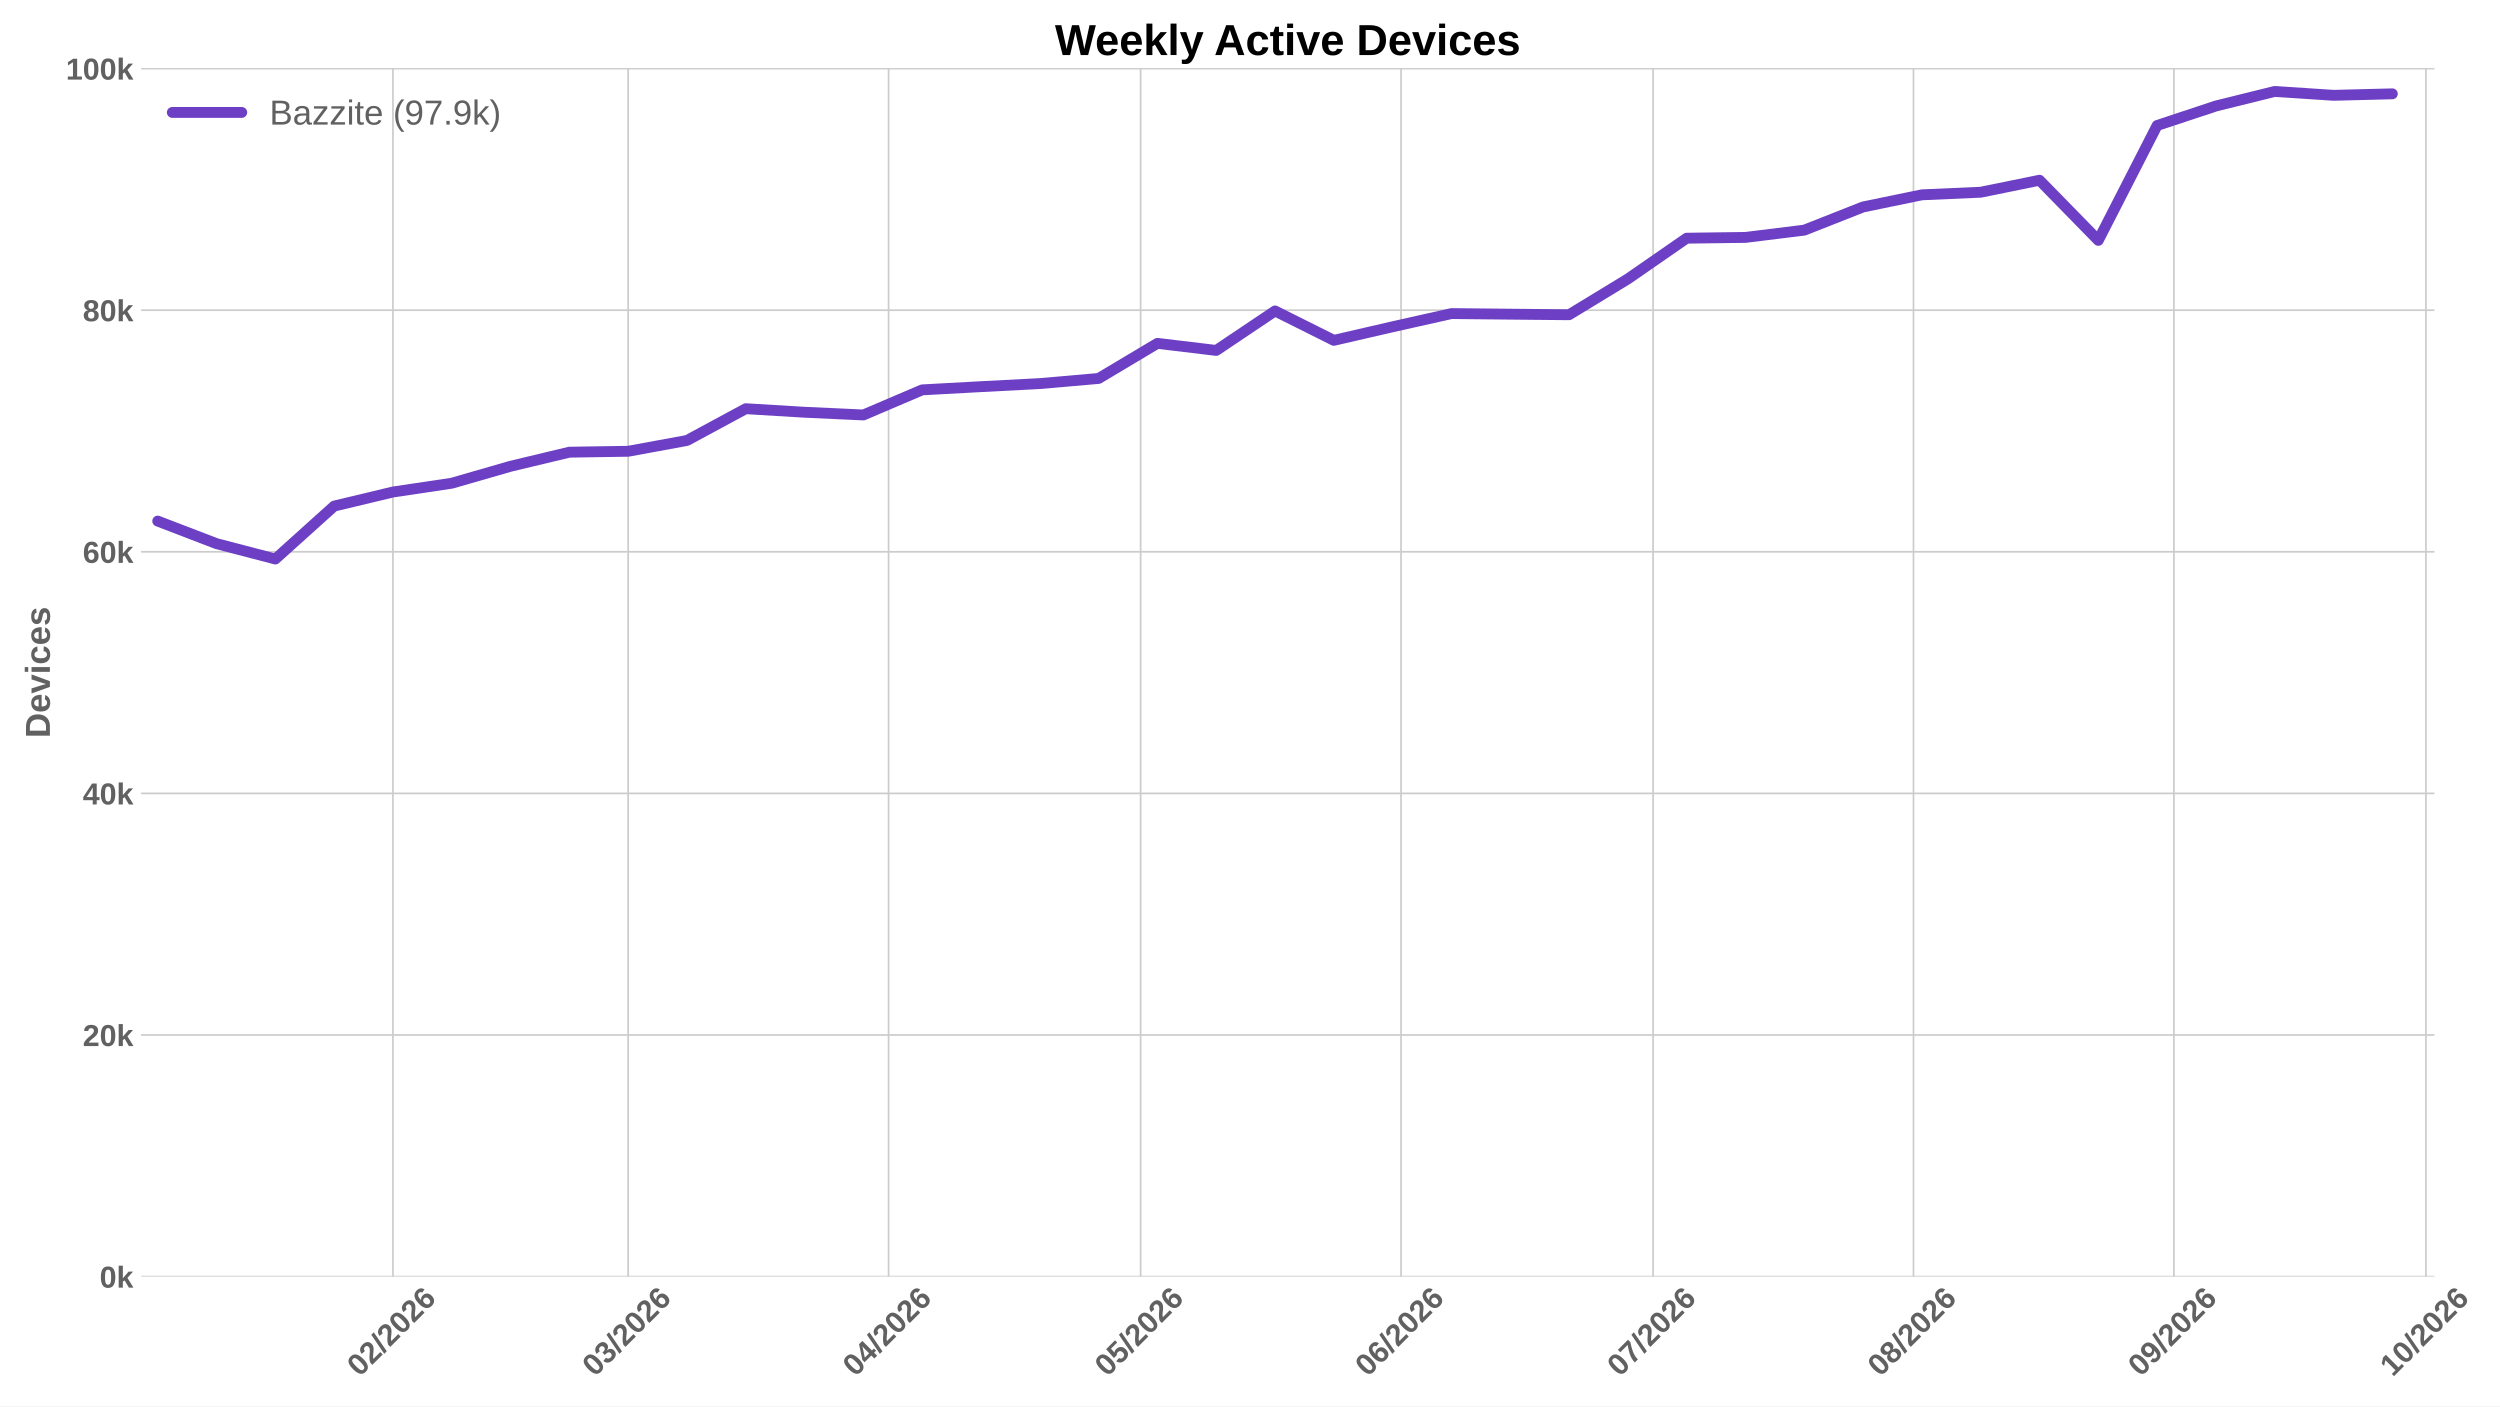
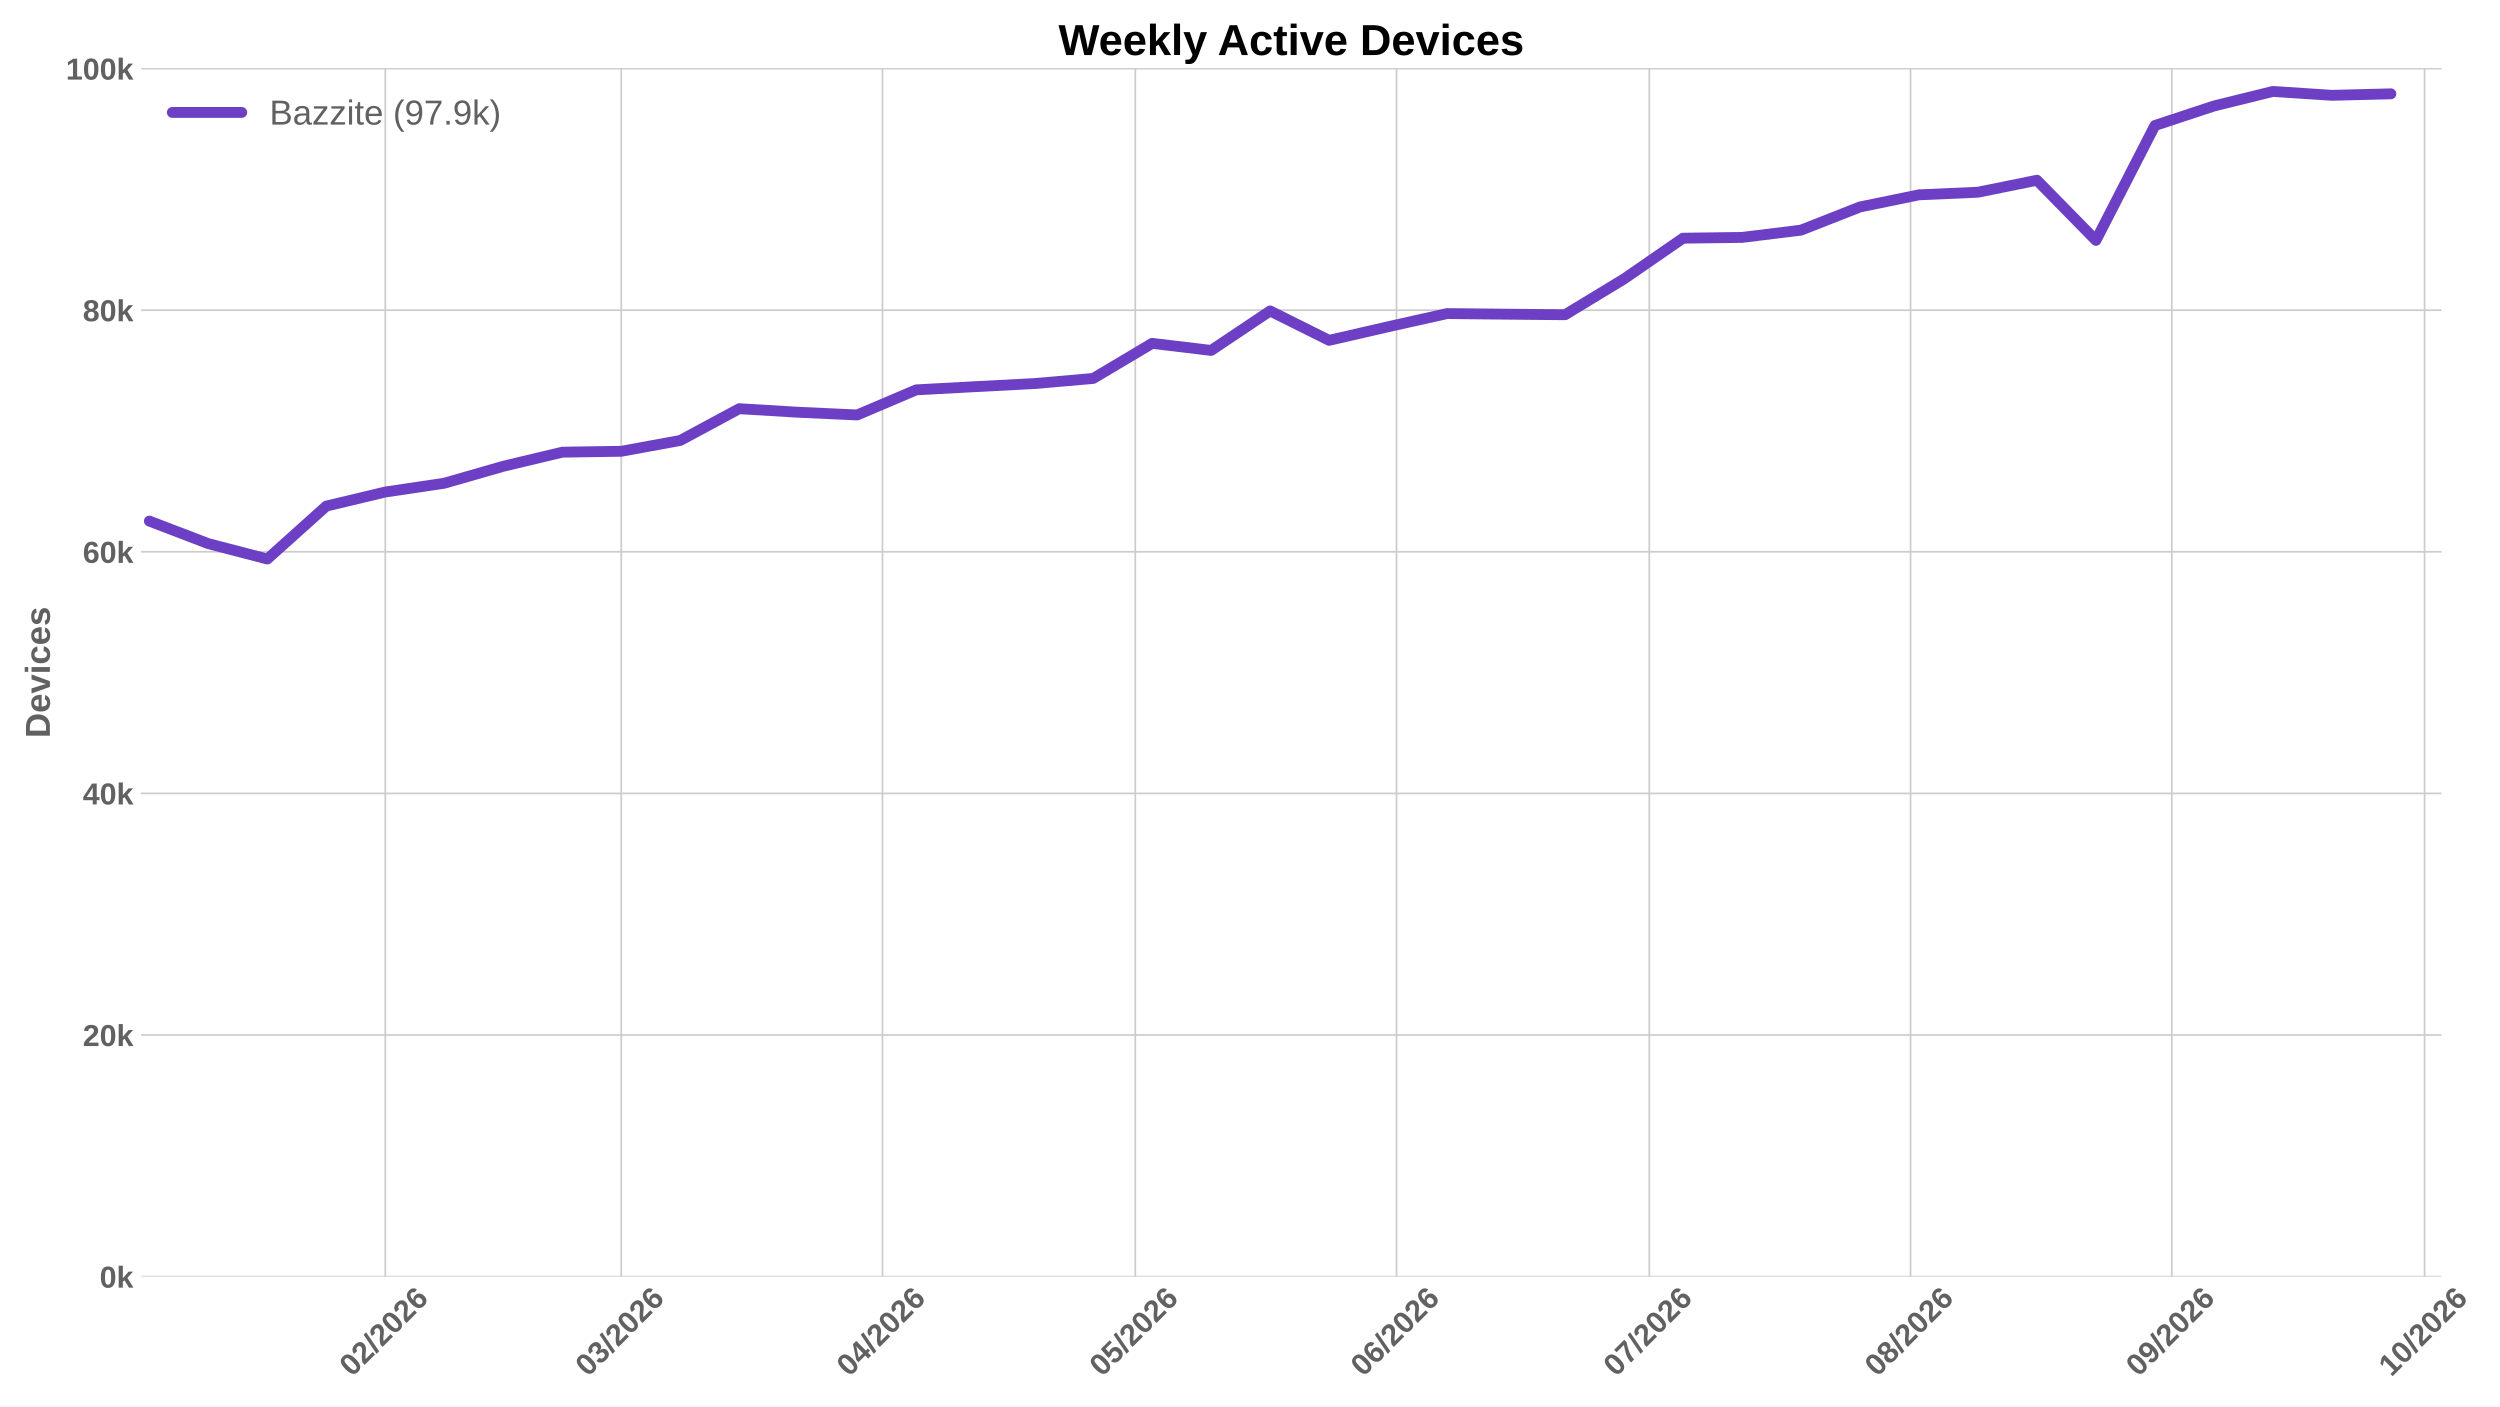
<svg xmlns="http://www.w3.org/2000/svg" xmlns:xlink="http://www.w3.org/1999/xlink" width="1152pt" height="648pt" viewBox="0 0 1152 648" version="1.1">
  <defs>
    <style type="text/css">*{stroke-linejoin: round; stroke-linecap: butt}</style>
  </defs>
  <g id="figure_1">
    <g id="patch_1">
      <path d="M 0 648  L 1152 648  L 1152 0  L 0 0  z " style="fill: #ffffff" />
    </g>
    <g id="axes_1">
      <g id="patch_2">
-         <path d="M 64.996 588.262  L 1121.801 588.262  L 1121.801 31.361  L 64.996 31.361  z " style="fill: #ffffff" />
+         <path d="M 64.996 588.262  L 1125.068 588.262  L 1125.068 31.361  L 64.996 31.361  z " style="fill: #ffffff" />
      </g>
      <g id="matplotlib.axis_1">
        <g id="xtick_1">
          <g id="line2d_1">
-             <path d="M 181.069 588.262  L 181.069 31.361  " clip-path="url(#pc5d92405ab)" style="fill: none; stroke: #cccccc; stroke-width: 0.8; stroke-linecap: round" />
+             <path d="M 177.549 588.262  L 177.549 31.361  " clip-path="url(#p01c749c6a6)" style="fill: none; stroke: #cccccc; stroke-width: 0.8; stroke-linecap: round" />
          </g>
          <g id="line2d_2" />
          <g id="text_1">
-             <g style="fill: #616161" transform="translate(165.7406 634.7498) rotate(-45) scale(0.14 -0.14)">
+             <g style="fill: #616161" transform="translate(162.2209 634.7498) rotate(-45) scale(0.14 -0.14)">
              <defs>
                <path id="LiberationSans-Bold-13" d="M 3297 2203  Q 3297 1088 2914 512  Q 2531 -63 1766 -63  Q 253 -63 253 2203  Q 253 2994 418 3494  Q 584 3994 915 4231  Q 1247 4469 1791 4469  Q 2572 4469 2934 3903  Q 3297 3338 3297 2203  z M 2416 2203  Q 2416 2813 2356 3150  Q 2297 3488 2165 3634  Q 2034 3781 1784 3781  Q 1519 3781 1383 3632  Q 1247 3484 1189 3148  Q 1131 2813 1131 2203  Q 1131 1600 1192 1261  Q 1253 922 1386 775  Q 1519 628 1772 628  Q 2022 628 2158 783  Q 2294 938 2355 1278  Q 2416 1619 2416 2203  z " transform="scale(0.015625)" />
                <path id="LiberationSans-Bold-15" d="M 222 0  L 222 609  Q 394 988 711 1347  Q 1028 1706 1509 2097  Q 1972 2472 2158 2715  Q 2344 2959 2344 3194  Q 2344 3769 1766 3769  Q 1484 3769 1336 3617  Q 1188 3466 1144 3163  L 259 3213  Q 334 3825 717 4147  Q 1100 4469 1759 4469  Q 2472 4469 2853 4144  Q 3234 3819 3234 3231  Q 3234 2922 3112 2672  Q 2991 2422 2800 2211  Q 2609 2000 2376 1815  Q 2144 1631 1925 1456  Q 1706 1281 1526 1103  Q 1347 925 1259 722  L 3303 722  L 3303 0  L 222 0  z " transform="scale(0.015625)" />
                <path id="LiberationSans-Bold-12" d="M 63 -128  L 972 4638  L 1716 4638  L 822 -128  L 63 -128  z " transform="scale(0.015625)" />
                <path id="LiberationSans-Bold-19" d="M 3328 1441  Q 3328 738 2934 337  Q 2541 -63 1847 -63  Q 1069 -63 651 482  Q 234 1028 234 2100  Q 234 3278 657 3873  Q 1081 4469 1869 4469  Q 2428 4469 2751 4222  Q 3075 3975 3209 3456  L 2381 3341  Q 2263 3775 1850 3775  Q 1497 3775 1295 3422  Q 1094 3069 1094 2350  Q 1234 2584 1484 2709  Q 1734 2834 2050 2834  Q 2641 2834 2984 2459  Q 3328 2084 3328 1441  z M 2447 1416  Q 2447 1791 2273 1989  Q 2100 2188 1797 2188  Q 1506 2188 1331 2002  Q 1156 1816 1156 1509  Q 1156 1125 1339 873  Q 1522 622 1819 622  Q 2116 622 2281 833  Q 2447 1044 2447 1416  z " transform="scale(0.015625)" />
              </defs>
              <use xlink:href="#LiberationSans-Bold-13" />
              <use xlink:href="#LiberationSans-Bold-15" transform="translate(55.60938 0)" />
              <use xlink:href="#LiberationSans-Bold-12" transform="translate(111.2188 0)" />
              <use xlink:href="#LiberationSans-Bold-15" transform="translate(139 0)" />
              <use xlink:href="#LiberationSans-Bold-13" transform="translate(194.6094 0)" />
              <use xlink:href="#LiberationSans-Bold-15" transform="translate(250.2188 0)" />
              <use xlink:href="#LiberationSans-Bold-19" transform="translate(305.8281 0)" />
            </g>
          </g>
        </g>
        <g id="xtick_2">
          <g id="line2d_3">
-             <path d="M 289.459 588.262  L 289.459 31.361  " clip-path="url(#pc5d92405ab)" style="fill: none; stroke: #cccccc; stroke-width: 0.8; stroke-linecap: round" />
+             <path d="M 286.275 588.262  L 286.275 31.361  " clip-path="url(#p01c749c6a6)" style="fill: none; stroke: #cccccc; stroke-width: 0.8; stroke-linecap: round" />
          </g>
          <g id="line2d_4" />
          <g id="text_2">
-             <g style="fill: #616161" transform="translate(274.131 634.7498) rotate(-45) scale(0.14 -0.14)">
+             <g style="fill: #616161" transform="translate(270.9463 634.7498) rotate(-45) scale(0.14 -0.14)">
              <defs>
                <path id="LiberationSans-Bold-16" d="M 3328 1222  Q 3328 603 2922 265  Q 2516 -72 1766 -72  Q 1056 -72 637 254  Q 219 581 147 1197  L 1041 1275  Q 1125 641 1763 641  Q 2078 641 2253 797  Q 2428 953 2428 1275  Q 2428 1569 2215 1725  Q 2003 1881 1584 1881  L 1278 1881  L 1278 2591  L 1566 2591  Q 1944 2591 2134 2745  Q 2325 2900 2325 3188  Q 2325 3459 2173 3614  Q 2022 3769 1731 3769  Q 1459 3769 1292 3619  Q 1125 3469 1100 3194  L 222 3256  Q 291 3825 694 4147  Q 1097 4469 1747 4469  Q 2438 4469 2827 4158  Q 3216 3847 3216 3297  Q 3216 2884 2973 2618  Q 2731 2353 2275 2266  L 2275 2253  Q 2781 2194 3054 1920  Q 3328 1647 3328 1222  z " transform="scale(0.015625)" />
              </defs>
              <use xlink:href="#LiberationSans-Bold-13" />
              <use xlink:href="#LiberationSans-Bold-16" transform="translate(55.60938 0)" />
              <use xlink:href="#LiberationSans-Bold-12" transform="translate(111.2188 0)" />
              <use xlink:href="#LiberationSans-Bold-15" transform="translate(139 0)" />
              <use xlink:href="#LiberationSans-Bold-13" transform="translate(194.6094 0)" />
              <use xlink:href="#LiberationSans-Bold-15" transform="translate(250.2188 0)" />
              <use xlink:href="#LiberationSans-Bold-19" transform="translate(305.8281 0)" />
            </g>
          </g>
        </g>
        <g id="xtick_3">
          <g id="line2d_5">
-             <path d="M 409.463 588.262  L 409.463 31.361  " clip-path="url(#pc5d92405ab)" style="fill: none; stroke: #cccccc; stroke-width: 0.8; stroke-linecap: round" />
+             <path d="M 406.649 588.262  L 406.649 31.361  " clip-path="url(#p01c749c6a6)" style="fill: none; stroke: #cccccc; stroke-width: 0.8; stroke-linecap: round" />
          </g>
          <g id="line2d_6" />
          <g id="text_3">
-             <g style="fill: #616161" transform="translate(394.1345 634.7498) rotate(-45) scale(0.14 -0.14)">
+             <g style="fill: #616161" transform="translate(391.3208 634.7498) rotate(-45) scale(0.14 -0.14)">
              <defs>
                <path id="LiberationSans-Bold-17" d="M 2938 897  L 2938 0  L 2100 0  L 2100 897  L 97 897  L 97 1556  L 1956 4403  L 2938 4403  L 2938 1550  L 3525 1550  L 3525 897  L 2938 897  z M 2100 2991  Q 2100 3159 2111 3356  Q 2122 3553 2128 3609  Q 2047 3434 1834 3103  L 813 1550  L 2100 1550  L 2100 2991  z " transform="scale(0.015625)" />
              </defs>
              <use xlink:href="#LiberationSans-Bold-13" />
              <use xlink:href="#LiberationSans-Bold-17" transform="translate(55.60938 0)" />
              <use xlink:href="#LiberationSans-Bold-12" transform="translate(111.2188 0)" />
              <use xlink:href="#LiberationSans-Bold-15" transform="translate(139 0)" />
              <use xlink:href="#LiberationSans-Bold-13" transform="translate(194.6094 0)" />
              <use xlink:href="#LiberationSans-Bold-15" transform="translate(250.2188 0)" />
              <use xlink:href="#LiberationSans-Bold-19" transform="translate(305.8281 0)" />
            </g>
          </g>
        </g>
        <g id="xtick_4">
          <g id="line2d_7">
-             <path d="M 525.595 588.262  L 525.595 31.361  " clip-path="url(#pc5d92405ab)" style="fill: none; stroke: #cccccc; stroke-width: 0.8; stroke-linecap: round" />
+             <path d="M 523.141 588.262  L 523.141 31.361  " clip-path="url(#p01c749c6a6)" style="fill: none; stroke: #cccccc; stroke-width: 0.8; stroke-linecap: round" />
          </g>
          <g id="line2d_8" />
          <g id="text_4">
-             <g style="fill: #616161" transform="translate(510.267 634.7498) rotate(-45) scale(0.14 -0.14)">
+             <g style="fill: #616161" transform="translate(507.8122 634.7498) rotate(-45) scale(0.14 -0.14)">
              <defs>
                <path id="LiberationSans-Bold-18" d="M 3381 1466  Q 3381 766 2945 351  Q 2509 -63 1750 -63  Q 1088 -63 689 235  Q 291 534 197 1100  L 1075 1172  Q 1144 891 1319 762  Q 1494 634 1759 634  Q 2088 634 2283 843  Q 2478 1053 2478 1447  Q 2478 1794 2293 2001  Q 2109 2209 1778 2209  Q 1413 2209 1181 1925  L 325 1925  L 478 4403  L 3125 4403  L 3125 3750  L 1275 3750  L 1203 2638  Q 1522 2919 2000 2919  Q 2628 2919 3004 2528  Q 3381 2138 3381 1466  z " transform="scale(0.015625)" />
              </defs>
              <use xlink:href="#LiberationSans-Bold-13" />
              <use xlink:href="#LiberationSans-Bold-18" transform="translate(55.60938 0)" />
              <use xlink:href="#LiberationSans-Bold-12" transform="translate(111.2188 0)" />
              <use xlink:href="#LiberationSans-Bold-15" transform="translate(139 0)" />
              <use xlink:href="#LiberationSans-Bold-13" transform="translate(194.6094 0)" />
              <use xlink:href="#LiberationSans-Bold-15" transform="translate(250.2188 0)" />
              <use xlink:href="#LiberationSans-Bold-19" transform="translate(305.8281 0)" />
            </g>
          </g>
        </g>
        <g id="xtick_5">
          <g id="line2d_9">
-             <path d="M 645.599 588.262  L 645.599 31.361  " clip-path="url(#pc5d92405ab)" style="fill: none; stroke: #cccccc; stroke-width: 0.8; stroke-linecap: round" />
+             <path d="M 643.515 588.262  L 643.515 31.361  " clip-path="url(#p01c749c6a6)" style="fill: none; stroke: #cccccc; stroke-width: 0.8; stroke-linecap: round" />
          </g>
          <g id="line2d_10" />
          <g id="text_5">
-             <g style="fill: #616161" transform="translate(630.2706 634.7498) rotate(-45) scale(0.14 -0.14)">
+             <g style="fill: #616161" transform="translate(628.1867 634.7498) rotate(-45) scale(0.14 -0.14)">
              <use xlink:href="#LiberationSans-Bold-13" />
              <use xlink:href="#LiberationSans-Bold-19" transform="translate(55.60938 0)" />
              <use xlink:href="#LiberationSans-Bold-12" transform="translate(111.2188 0)" />
              <use xlink:href="#LiberationSans-Bold-15" transform="translate(139 0)" />
              <use xlink:href="#LiberationSans-Bold-13" transform="translate(194.6094 0)" />
              <use xlink:href="#LiberationSans-Bold-15" transform="translate(250.2188 0)" />
              <use xlink:href="#LiberationSans-Bold-19" transform="translate(305.8281 0)" />
            </g>
          </g>
        </g>
        <g id="xtick_6">
          <g id="line2d_11">
-             <path d="M 761.732 588.262  L 761.732 31.361  " clip-path="url(#pc5d92405ab)" style="fill: none; stroke: #cccccc; stroke-width: 0.8; stroke-linecap: round" />
+             <path d="M 760.007 588.262  L 760.007 31.361  " clip-path="url(#p01c749c6a6)" style="fill: none; stroke: #cccccc; stroke-width: 0.8; stroke-linecap: round" />
          </g>
          <g id="line2d_12" />
          <g id="text_6">
-             <g style="fill: #616161" transform="translate(746.4031 634.7498) rotate(-45) scale(0.14 -0.14)">
+             <g style="fill: #616161" transform="translate(744.6782 634.7498) rotate(-45) scale(0.14 -0.14)">
              <defs>
                <path id="LiberationSans-Bold-1a" d="M 3278 3706  Q 2981 3238 2717 2797  Q 2453 2356 2256 1911  Q 2059 1466 1945 995  Q 1831 525 1831 0  L 916 0  Q 916 550 1059 1064  Q 1203 1578 1475 2111  Q 1747 2644 2463 3681  L 275 3681  L 275 4403  L 3278 4403  L 3278 3706  z " transform="scale(0.015625)" />
              </defs>
              <use xlink:href="#LiberationSans-Bold-13" />
              <use xlink:href="#LiberationSans-Bold-1a" transform="translate(55.60938 0)" />
              <use xlink:href="#LiberationSans-Bold-12" transform="translate(111.2188 0)" />
              <use xlink:href="#LiberationSans-Bold-15" transform="translate(139 0)" />
              <use xlink:href="#LiberationSans-Bold-13" transform="translate(194.6094 0)" />
              <use xlink:href="#LiberationSans-Bold-15" transform="translate(250.2188 0)" />
              <use xlink:href="#LiberationSans-Bold-19" transform="translate(305.8281 0)" />
            </g>
          </g>
        </g>
        <g id="xtick_7">
          <g id="line2d_13">
-             <path d="M 881.735 588.262  L 881.735 31.361  " clip-path="url(#pc5d92405ab)" style="fill: none; stroke: #cccccc; stroke-width: 0.8; stroke-linecap: round" />
+             <path d="M 880.381 588.262  L 880.381 31.361  " clip-path="url(#p01c749c6a6)" style="fill: none; stroke: #cccccc; stroke-width: 0.8; stroke-linecap: round" />
          </g>
          <g id="line2d_14" />
          <g id="text_7">
-             <g style="fill: #616161" transform="translate(866.4067 634.7498) rotate(-45) scale(0.14 -0.14)">
+             <g style="fill: #616161" transform="translate(865.0527 634.7498) rotate(-45) scale(0.14 -0.14)">
              <defs>
                <path id="LiberationSans-Bold-1b" d="M 3363 1241  Q 3363 622 2953 279  Q 2544 -63 1784 -63  Q 1031 -63 617 278  Q 203 619 203 1234  Q 203 1656 447 1945  Q 691 2234 1100 2303  L 1100 2316  Q 744 2394 525 2669  Q 306 2944 306 3303  Q 306 3844 689 4156  Q 1072 4469 1772 4469  Q 2488 4469 2870 4164  Q 3253 3859 3253 3297  Q 3253 2938 3036 2666  Q 2819 2394 2453 2322  L 2453 2309  Q 2878 2241 3120 1961  Q 3363 1681 3363 1241  z M 2350 3250  Q 2350 3563 2206 3708  Q 2063 3853 1772 3853  Q 1203 3853 1203 3250  Q 1203 2619 1778 2619  Q 2066 2619 2208 2766  Q 2350 2913 2350 3250  z M 2453 1313  Q 2453 2003 1766 2003  Q 1447 2003 1276 1822  Q 1106 1641 1106 1300  Q 1106 913 1275 734  Q 1444 556 1791 556  Q 2131 556 2292 734  Q 2453 913 2453 1313  z " transform="scale(0.015625)" />
              </defs>
              <use xlink:href="#LiberationSans-Bold-13" />
              <use xlink:href="#LiberationSans-Bold-1b" transform="translate(55.60938 0)" />
              <use xlink:href="#LiberationSans-Bold-12" transform="translate(111.2188 0)" />
              <use xlink:href="#LiberationSans-Bold-15" transform="translate(139 0)" />
              <use xlink:href="#LiberationSans-Bold-13" transform="translate(194.6094 0)" />
              <use xlink:href="#LiberationSans-Bold-15" transform="translate(250.2188 0)" />
              <use xlink:href="#LiberationSans-Bold-19" transform="translate(305.8281 0)" />
            </g>
          </g>
        </g>
        <g id="xtick_8">
          <g id="line2d_15">
-             <path d="M 1001.739 588.262  L 1001.739 31.361  " clip-path="url(#pc5d92405ab)" style="fill: none; stroke: #cccccc; stroke-width: 0.8; stroke-linecap: round" />
+             <path d="M 1000.756 588.262  L 1000.756 31.361  " clip-path="url(#p01c749c6a6)" style="fill: none; stroke: #cccccc; stroke-width: 0.8; stroke-linecap: round" />
          </g>
          <g id="line2d_16" />
          <g id="text_8">
-             <g style="fill: #616161" transform="translate(986.4103 634.7498) rotate(-45) scale(0.14 -0.14)">
+             <g style="fill: #616161" transform="translate(985.4272 634.7498) rotate(-45) scale(0.14 -0.14)">
              <defs>
                <path id="LiberationSans-Bold-1c" d="M 3322 2272  Q 3322 1100 2894 518  Q 2466 -63 1678 -63  Q 1097 -63 767 185  Q 438 434 300 972  L 1125 1088  Q 1247 628 1688 628  Q 2056 628 2254 981  Q 2453 1334 2459 2028  Q 2341 1794 2070 1661  Q 1800 1528 1488 1528  Q 906 1528 564 1923  Q 222 2319 222 2994  Q 222 3688 623 4078  Q 1025 4469 1759 4469  Q 2550 4469 2936 3920  Q 3322 3372 3322 2272  z M 2394 2888  Q 2394 3297 2214 3539  Q 2034 3781 1738 3781  Q 1447 3781 1280 3570  Q 1113 3359 1113 2988  Q 1113 2622 1278 2401  Q 1444 2181 1741 2181  Q 2022 2181 2208 2373  Q 2394 2566 2394 2888  z " transform="scale(0.015625)" />
              </defs>
              <use xlink:href="#LiberationSans-Bold-13" />
              <use xlink:href="#LiberationSans-Bold-1c" transform="translate(55.60938 0)" />
              <use xlink:href="#LiberationSans-Bold-12" transform="translate(111.2188 0)" />
              <use xlink:href="#LiberationSans-Bold-15" transform="translate(139 0)" />
              <use xlink:href="#LiberationSans-Bold-13" transform="translate(194.6094 0)" />
              <use xlink:href="#LiberationSans-Bold-15" transform="translate(250.2188 0)" />
              <use xlink:href="#LiberationSans-Bold-19" transform="translate(305.8281 0)" />
            </g>
          </g>
        </g>
        <g id="xtick_9">
          <g id="line2d_17">
-             <path d="M 1117.871 588.262  L 1117.871 31.361  " clip-path="url(#pc5d92405ab)" style="fill: none; stroke: #cccccc; stroke-width: 0.8; stroke-linecap: round" />
+             <path d="M 1117.247 588.262  L 1117.247 31.361  " clip-path="url(#p01c749c6a6)" style="fill: none; stroke: #cccccc; stroke-width: 0.8; stroke-linecap: round" />
          </g>
          <g id="line2d_18" />
          <g id="text_9">
-             <g style="fill: #616161" transform="translate(1102.543 634.7498) rotate(-45) scale(0.14 -0.14)">
+             <g style="fill: #616161" transform="translate(1101.919 634.7498) rotate(-45) scale(0.14 -0.14)">
              <defs>
                <path id="LiberationSans-Bold-14" d="M 403 0  L 403 653  L 1494 653  L 1494 3656  L 438 2997  L 438 3688  L 1541 4403  L 2372 4403  L 2372 653  L 3381 653  L 3381 0  L 403 0  z " transform="scale(0.015625)" />
              </defs>
              <use xlink:href="#LiberationSans-Bold-14" />
              <use xlink:href="#LiberationSans-Bold-13" transform="translate(55.60938 0)" />
              <use xlink:href="#LiberationSans-Bold-12" transform="translate(111.2188 0)" />
              <use xlink:href="#LiberationSans-Bold-15" transform="translate(139 0)" />
              <use xlink:href="#LiberationSans-Bold-13" transform="translate(194.6094 0)" />
              <use xlink:href="#LiberationSans-Bold-15" transform="translate(250.2188 0)" />
              <use xlink:href="#LiberationSans-Bold-19" transform="translate(305.8281 0)" />
            </g>
          </g>
        </g>
      </g>
      <g id="matplotlib.axis_2">
        <g id="ytick_1">
          <g id="line2d_19">
-             <path d="M 64.996 588.262  L 1121.801 588.262  " clip-path="url(#pc5d92405ab)" style="fill: none; stroke: #cccccc; stroke-width: 0.8; stroke-linecap: round" />
+             <path d="M 64.996 588.262  L 1125.068 588.262  " clip-path="url(#p01c749c6a6)" style="fill: none; stroke: #cccccc; stroke-width: 0.8; stroke-linecap: round" />
          </g>
          <g id="line2d_20" />
          <g id="text_10">
            <g style="fill: #616161" transform="translate(45.925 593.3584) scale(0.14 -0.14)">
              <defs>
                <path id="LiberationSans-Bold-4e" d="M 2606 0  L 1703 1531  L 1325 1269  L 1325 0  L 447 0  L 447 4638  L 1325 4638  L 1325 1981  L 2531 3381  L 3475 3381  L 2288 2063  L 3566 0  L 2606 0  z " transform="scale(0.015625)" />
              </defs>
              <use xlink:href="#LiberationSans-Bold-13" />
              <use xlink:href="#LiberationSans-Bold-4e" transform="translate(55.60938 0)" />
            </g>
          </g>
        </g>
        <g id="ytick_2">
          <g id="line2d_21">
-             <path d="M 64.996 476.929  L 1121.801 476.929  " clip-path="url(#pc5d92405ab)" style="fill: none; stroke: #cccccc; stroke-width: 0.8; stroke-linecap: round" />
+             <path d="M 64.996 476.929  L 1125.068 476.929  " clip-path="url(#p01c749c6a6)" style="fill: none; stroke: #cccccc; stroke-width: 0.8; stroke-linecap: round" />
          </g>
          <g id="line2d_22" />
          <g id="text_11">
            <g style="fill: #616161" transform="translate(38.13969 482.0252) scale(0.14 -0.14)">
              <use xlink:href="#LiberationSans-Bold-15" />
              <use xlink:href="#LiberationSans-Bold-13" transform="translate(55.60938 0)" />
              <use xlink:href="#LiberationSans-Bold-4e" transform="translate(111.2188 0)" />
            </g>
          </g>
        </g>
        <g id="ytick_3">
          <g id="line2d_23">
-             <path d="M 64.996 365.596  L 1121.801 365.596  " clip-path="url(#pc5d92405ab)" style="fill: none; stroke: #cccccc; stroke-width: 0.8; stroke-linecap: round" />
+             <path d="M 64.996 365.596  L 1125.068 365.596  " clip-path="url(#p01c749c6a6)" style="fill: none; stroke: #cccccc; stroke-width: 0.8; stroke-linecap: round" />
          </g>
          <g id="line2d_24" />
          <g id="text_12">
            <g style="fill: #616161" transform="translate(38.13969 370.692) scale(0.14 -0.14)">
              <use xlink:href="#LiberationSans-Bold-17" />
              <use xlink:href="#LiberationSans-Bold-13" transform="translate(55.60938 0)" />
              <use xlink:href="#LiberationSans-Bold-4e" transform="translate(111.2188 0)" />
            </g>
          </g>
        </g>
        <g id="ytick_4">
          <g id="line2d_25">
-             <path d="M 64.996 254.263  L 1121.801 254.263  " clip-path="url(#pc5d92405ab)" style="fill: none; stroke: #cccccc; stroke-width: 0.8; stroke-linecap: round" />
+             <path d="M 64.996 254.263  L 1125.068 254.263  " clip-path="url(#p01c749c6a6)" style="fill: none; stroke: #cccccc; stroke-width: 0.8; stroke-linecap: round" />
          </g>
          <g id="line2d_26" />
          <g id="text_13">
            <g style="fill: #616161" transform="translate(38.13969 259.3587) scale(0.14 -0.14)">
              <use xlink:href="#LiberationSans-Bold-19" />
              <use xlink:href="#LiberationSans-Bold-13" transform="translate(55.60938 0)" />
              <use xlink:href="#LiberationSans-Bold-4e" transform="translate(111.2188 0)" />
            </g>
          </g>
        </g>
        <g id="ytick_5">
          <g id="line2d_27">
-             <path d="M 64.996 142.929  L 1121.801 142.929  " clip-path="url(#pc5d92405ab)" style="fill: none; stroke: #cccccc; stroke-width: 0.8; stroke-linecap: round" />
+             <path d="M 64.996 142.929  L 1125.068 142.929  " clip-path="url(#p01c749c6a6)" style="fill: none; stroke: #cccccc; stroke-width: 0.8; stroke-linecap: round" />
          </g>
          <g id="line2d_28" />
          <g id="text_14">
            <g style="fill: #616161" transform="translate(38.13969 148.0255) scale(0.14 -0.14)">
              <use xlink:href="#LiberationSans-Bold-1b" />
              <use xlink:href="#LiberationSans-Bold-13" transform="translate(55.60938 0)" />
              <use xlink:href="#LiberationSans-Bold-4e" transform="translate(111.2188 0)" />
            </g>
          </g>
        </g>
        <g id="ytick_6">
          <g id="line2d_29">
-             <path d="M 64.996 31.596  L 1121.801 31.596  " clip-path="url(#pc5d92405ab)" style="fill: none; stroke: #cccccc; stroke-width: 0.8; stroke-linecap: round" />
+             <path d="M 64.996 31.596  L 1125.068 31.596  " clip-path="url(#p01c749c6a6)" style="fill: none; stroke: #cccccc; stroke-width: 0.8; stroke-linecap: round" />
          </g>
          <g id="line2d_30" />
          <g id="text_15">
            <g style="fill: #616161" transform="translate(30.35438 36.69221) scale(0.14 -0.14)">
              <use xlink:href="#LiberationSans-Bold-14" />
              <use xlink:href="#LiberationSans-Bold-13" transform="translate(55.60938 0)" />
              <use xlink:href="#LiberationSans-Bold-13" transform="translate(111.2188 0)" />
              <use xlink:href="#LiberationSans-Bold-4e" transform="translate(166.8281 0)" />
            </g>
          </g>
        </g>
        <g id="text_16">
          <g style="fill: #616161" transform="translate(22.98719 340.0552) rotate(-90) scale(0.16 -0.16)">
            <defs>
              <path id="LiberationSans-Bold-27" d="M 4353 2234  Q 4353 1553 4086 1045  Q 3819 538 3330 269  Q 2841 0 2209 0  L 428 0  L 428 4403  L 2022 4403  Q 3134 4403 3743 3842  Q 4353 3281 4353 2234  z M 3425 2234  Q 3425 2944 3056 3317  Q 2688 3691 2003 3691  L 1350 3691  L 1350 713  L 2131 713  Q 2725 713 3075 1122  Q 3425 1531 3425 2234  z " transform="scale(0.015625)" />
              <path id="LiberationSans-Bold-48" d="M 1831 -63  Q 1069 -63 659 389  Q 250 841 250 1706  Q 250 2544 665 2994  Q 1081 3444 1844 3444  Q 2572 3444 2956 2961  Q 3341 2478 3341 1547  L 3341 1522  L 1172 1522  Q 1172 1028 1355 776  Q 1538 525 1875 525  Q 2341 525 2463 928  L 3291 856  Q 2931 -63 1831 -63  z M 1831 2891  Q 1522 2891 1355 2675  Q 1188 2459 1178 2072  L 2491 2072  Q 2466 2481 2294 2686  Q 2122 2891 1831 2891  z " transform="scale(0.015625)" />
              <path id="LiberationSans-Bold-59" d="M 2284 0  L 1234 0  L 25 3381  L 953 3381  L 1544 1491  Q 1591 1334 1766 709  Q 1797 838 1894 1159  Q 1991 1481 2613 3381  L 3531 3381  L 2284 0  z " transform="scale(0.015625)" />
              <path id="LiberationSans-Bold-4c" d="M 447 3991  L 447 4638  L 1325 4638  L 1325 3991  L 447 3991  z M 447 0  L 447 3381  L 1325 3381  L 1325 0  L 447 0  z " transform="scale(0.015625)" />
              <path id="LiberationSans-Bold-46" d="M 1856 -63  Q 1088 -63 669 395  Q 250 853 250 1672  Q 250 2509 672 2976  Q 1094 3444 1869 3444  Q 2466 3444 2856 3144  Q 3247 2844 3347 2316  L 2463 2272  Q 2425 2531 2275 2686  Q 2125 2841 1850 2841  Q 1172 2841 1172 1706  Q 1172 538 1863 538  Q 2113 538 2281 695  Q 2450 853 2491 1166  L 3372 1125  Q 3325 778 3123 506  Q 2922 234 2594 85  Q 2266 -63 1856 -63  z " transform="scale(0.015625)" />
              <path id="LiberationSans-Bold-56" d="M 3297 988  Q 3297 497 2895 217  Q 2494 -63 1784 -63  Q 1088 -63 717 157  Q 347 378 225 844  L 997 959  Q 1063 719 1223 619  Q 1384 519 1784 519  Q 2153 519 2322 612  Q 2491 706 2491 906  Q 2491 1069 2355 1164  Q 2219 1259 1894 1325  Q 1150 1472 890 1598  Q 631 1725 495 1926  Q 359 2128 359 2422  Q 359 2906 732 3176  Q 1106 3447 1791 3447  Q 2394 3447 2761 3212  Q 3128 2978 3219 2534  L 2441 2453  Q 2403 2659 2256 2761  Q 2109 2863 1791 2863  Q 1478 2863 1322 2783  Q 1166 2703 1166 2516  Q 1166 2369 1286 2283  Q 1406 2197 1691 2141  Q 2088 2059 2395 1973  Q 2703 1888 2889 1769  Q 3075 1650 3186 1464  Q 3297 1278 3297 988  z " transform="scale(0.015625)" />
            </defs>
            <use xlink:href="#LiberationSans-Bold-27" />
            <use xlink:href="#LiberationSans-Bold-48" transform="translate(72.21875 0)" />
            <use xlink:href="#LiberationSans-Bold-59" transform="translate(127.8281 0)" />
            <use xlink:href="#LiberationSans-Bold-4c" transform="translate(183.4375 0)" />
            <use xlink:href="#LiberationSans-Bold-46" transform="translate(211.2188 0)" />
            <use xlink:href="#LiberationSans-Bold-48" transform="translate(266.8281 0)" />
            <use xlink:href="#LiberationSans-Bold-56" transform="translate(322.4375 0)" />
          </g>
        </g>
      </g>
      <g id="line2d_31">
-         <path d="M 72.679 240.118  L 99.776 250.516  L 126.874 257.597  L 153.971 233.204  L 181.069 226.713  L 208.167 222.666  L 235.264 214.856  L 262.362 208.365  L 289.459 207.948  L 316.557 202.96  L 343.654 188.331  L 370.752 189.968  L 397.85 191.214  L 424.947 179.647  L 452.045 178.172  L 479.142 176.752  L 506.24 174.392  L 533.338 158.221  L 560.435 161.477  L 587.533 143.286  L 614.63 156.829  L 641.728 150.572  L 668.826 144.499  L 695.923 144.772  L 723.021 145.033  L 750.118 128.528  L 777.216 109.758  L 804.313 109.401  L 831.411 106.05  L 858.509 95.362  L 885.606 89.773  L 912.704 88.576  L 939.801 83.054  L 966.899 110.765  L 993.997 57.826  L 1021.094 48.847  L 1048.192 42.134  L 1075.289 43.921  L 1102.387 43.236  " clip-path="url(#pc5d92405ab)" style="fill: none; stroke: #6c3fc4; stroke-width: 5; stroke-linecap: round" />
+         <path d="M 68.824 240.118  L 96.005 250.516  L 123.187 257.597  L 150.368 233.204  L 177.549 226.713  L 204.731 222.666  L 231.912 214.856  L 259.093 208.365  L 286.275 207.948  L 313.456 202.96  L 340.637 188.331  L 367.819 189.968  L 395 191.214  L 422.181 179.647  L 449.363 178.172  L 476.544 176.752  L 503.725 174.392  L 530.907 158.221  L 558.088 161.477  L 585.269 143.286  L 612.451 156.829  L 639.632 150.572  L 666.813 144.499  L 693.995 144.772  L 721.176 145.033  L 748.357 128.528  L 775.539 109.758  L 802.72 109.401  L 829.901 106.05  L 857.083 95.362  L 884.264 89.773  L 911.445 88.576  L 938.627 83.054  L 965.808 110.765  L 992.989 57.826  L 1020.171 48.847  L 1047.352 42.134  L 1074.534 43.921  L 1101.715 43.236  " clip-path="url(#p01c749c6a6)" style="fill: none; stroke: #6c3fc4; stroke-width: 5; stroke-linecap: round" />
      </g>
      <g id="patch_3">
        <path d="M 64.996 588.262  L 64.996 31.361  " style="fill: none" />
      </g>
      <g id="patch_4">
-         <path d="M 1121.801 588.262  L 1121.801 31.361  " style="fill: none" />
+         <path d="M 1125.068 588.262  L 1125.068 31.361  " style="fill: none" />
      </g>
      <g id="patch_5">
-         <path d="M 64.996 588.262  L 1121.801 588.262  " style="fill: none" />
+         <path d="M 64.996 588.262  L 1125.068 588.262  " style="fill: none" />
      </g>
      <g id="patch_6">
-         <path d="M 64.996 31.361  L 1121.801 31.361  " style="fill: none" />
+         <path d="M 64.996 31.361  L 1125.068 31.361  " style="fill: none" />
      </g>
      <g id="text_17">
-         <g transform="translate(486.1157 25.36055) scale(0.2 -0.2)">
+         <g transform="translate(487.749 25.36055) scale(0.2 -0.2)">
          <defs>
            <path id="LiberationSans-Bold-3a" d="M 4897 0  L 3803 0  L 3206 2547  Q 3097 2997 3022 3488  Q 2947 3078 2900 2864  Q 2853 2650 2234 0  L 1141 0  L 6 4403  L 941 4403  L 1578 1559  L 1722 872  Q 1809 1306 1892 1701  Q 1975 2097 2516 4403  L 3547 4403  L 4103 2059  Q 4169 1797 4325 872  L 4403 1234  L 4569 1953  L 5100 4403  L 6034 4403  L 4897 0  z " transform="scale(0.015625)" />
            <path id="LiberationSans-Bold-4f" d="M 447 0  L 447 4638  L 1325 4638  L 1325 0  L 447 0  z " transform="scale(0.015625)" />
            <path id="LiberationSans-Bold-5c" d="M 884 -1328  Q 569 -1328 331 -1288  L 331 -663  Q 497 -688 634 -688  Q 822 -688 945 -628  Q 1069 -569 1167 -431  Q 1266 -294 1388 34  L 50 3381  L 978 3381  L 1509 1797  Q 1634 1456 1825 753  L 1903 1050  L 2106 1784  L 2606 3381  L 3525 3381  L 2188 -178  Q 1919 -828 1630 -1078  Q 1341 -1328 884 -1328  z " transform="scale(0.015625)" />
            <path id="LiberationSans-Bold-3" transform="scale(0.015625)" />
            <path id="LiberationSans-Bold-24" d="M 3541 0  L 3150 1125  L 1472 1125  L 1081 0  L 159 0  L 1766 4403  L 2853 4403  L 4453 0  L 3541 0  z M 2309 3725  L 2291 3656  Q 2259 3544 2215 3400  Q 2172 3256 1678 1819  L 2944 1819  L 2509 3084  L 2375 3509  L 2309 3725  z " transform="scale(0.015625)" />
            <path id="LiberationSans-Bold-57" d="M 1313 -56  Q 925 -56 715 155  Q 506 366 506 794  L 506 2788  L 78 2788  L 78 3381  L 550 3381  L 825 4175  L 1375 4175  L 1375 3381  L 2016 3381  L 2016 2788  L 1375 2788  L 1375 1031  Q 1375 784 1469 667  Q 1563 550 1759 550  Q 1863 550 2053 594  L 2053 50  Q 1728 -56 1313 -56  z " transform="scale(0.015625)" />
          </defs>
          <use xlink:href="#LiberationSans-Bold-3a" />
          <use xlink:href="#LiberationSans-Bold-48" transform="translate(92.57812 0)" />
          <use xlink:href="#LiberationSans-Bold-48" transform="translate(148.1875 0)" />
          <use xlink:href="#LiberationSans-Bold-4e" transform="translate(203.7969 0)" />
          <use xlink:href="#LiberationSans-Bold-4f" transform="translate(259.4062 0)" />
          <use xlink:href="#LiberationSans-Bold-5c" transform="translate(287.1875 0)" />
          <use xlink:href="#LiberationSans-Bold-3" transform="translate(342.7969 0)" />
          <use xlink:href="#LiberationSans-Bold-24" transform="translate(366.875 0)" />
          <use xlink:href="#LiberationSans-Bold-46" transform="translate(439.0938 0)" />
          <use xlink:href="#LiberationSans-Bold-57" transform="translate(494.7031 0)" />
          <use xlink:href="#LiberationSans-Bold-4c" transform="translate(528 0)" />
          <use xlink:href="#LiberationSans-Bold-59" transform="translate(555.7812 0)" />
          <use xlink:href="#LiberationSans-Bold-48" transform="translate(611.3906 0)" />
          <use xlink:href="#LiberationSans-Bold-3" transform="translate(667 0)" />
          <use xlink:href="#LiberationSans-Bold-27" transform="translate(694.7812 0)" />
          <use xlink:href="#LiberationSans-Bold-48" transform="translate(767 0)" />
          <use xlink:href="#LiberationSans-Bold-59" transform="translate(822.6094 0)" />
          <use xlink:href="#LiberationSans-Bold-4c" transform="translate(878.2188 0)" />
          <use xlink:href="#LiberationSans-Bold-46" transform="translate(906 0)" />
          <use xlink:href="#LiberationSans-Bold-48" transform="translate(961.6094 0)" />
          <use xlink:href="#LiberationSans-Bold-56" transform="translate(1017.219 0)" />
        </g>
      </g>
      <g id="legend_1">
        <g id="line2d_32">
          <path d="M 79.396 51.809  L 95.396 51.809  L 111.396 51.809  " style="fill: none; stroke: #6c3fc4; stroke-width: 5; stroke-linecap: round" />
        </g>
        <g id="text_18">
          <g style="fill: #616161" transform="translate(124.1956 57.40898) scale(0.16 -0.16)">
            <defs>
              <path id="LiberationSans-25" d="M 3931 1241  Q 3931 653 3503 326  Q 3075 0 2313 0  L 525 0  L 525 4403  L 2125 4403  Q 3675 4403 3675 3334  Q 3675 2944 3456 2678  Q 3238 2413 2838 2322  Q 3363 2259 3647 1970  Q 3931 1681 3931 1241  z M 3075 3263  Q 3075 3619 2831 3772  Q 2588 3925 2125 3925  L 1122 3925  L 1122 2531  L 2125 2531  Q 2603 2531 2839 2711  Q 3075 2891 3075 3263  z M 3328 1288  Q 3328 2066 2234 2066  L 1122 2066  L 1122 478  L 2281 478  Q 2828 478 3078 681  Q 3328 884 3328 1288  z " transform="scale(0.015625)" />
              <path id="LiberationSans-44" d="M 1294 -63  Q 784 -63 528 206  Q 272 475 272 944  Q 272 1469 617 1750  Q 963 2031 1731 2050  L 2491 2063  L 2491 2247  Q 2491 2659 2316 2837  Q 2141 3016 1766 3016  Q 1388 3016 1216 2887  Q 1044 2759 1009 2478  L 422 2531  Q 566 3444 1778 3444  Q 2416 3444 2737 3151  Q 3059 2859 3059 2306  L 3059 850  Q 3059 600 3125 473  Q 3191 347 3375 347  Q 3456 347 3559 369  L 3559 19  Q 3347 -31 3125 -31  Q 2813 -31 2670 133  Q 2528 297 2509 647  L 2491 647  Q 2275 259 1989 98  Q 1703 -63 1294 -63  z M 1422 359  Q 1731 359 1972 500  Q 2213 641 2352 886  Q 2491 1131 2491 1391  L 2491 1669  L 1875 1656  Q 1478 1650 1273 1575  Q 1069 1500 959 1344  Q 850 1188 850 934  Q 850 659 998 509  Q 1147 359 1422 359  z " transform="scale(0.015625)" />
              <path id="LiberationSans-5d" d="M 259 0  L 259 428  L 2150 2947  L 366 2947  L 366 3381  L 2816 3381  L 2816 2953  L 922 434  L 2881 434  L 2881 0  L 259 0  z " transform="scale(0.015625)" />
              <path id="LiberationSans-4c" d="M 428 4100  L 428 4638  L 991 4638  L 991 4100  L 428 4100  z M 428 0  L 428 3381  L 991 3381  L 991 0  L 428 0  z " transform="scale(0.015625)" />
              <path id="LiberationSans-57" d="M 1731 25  Q 1453 -50 1163 -50  Q 488 -50 488 716  L 488 2972  L 97 2972  L 97 3381  L 509 3381  L 675 4138  L 1050 4138  L 1050 3381  L 1675 3381  L 1675 2972  L 1050 2972  L 1050 838  Q 1050 594 1129 495  Q 1209 397 1406 397  Q 1519 397 1731 441  L 1731 25  z " transform="scale(0.015625)" />
              <path id="LiberationSans-48" d="M 863 1572  Q 863 991 1103 675  Q 1344 359 1806 359  Q 2172 359 2392 506  Q 2613 653 2691 878  L 3184 738  Q 2881 -63 1806 -63  Q 1056 -63 664 384  Q 272 831 272 1713  Q 272 2550 664 2997  Q 1056 3444 1784 3444  Q 3275 3444 3275 1647  L 3275 1572  L 863 1572  z M 2694 2003  Q 2647 2538 2422 2783  Q 2197 3028 1775 3028  Q 1366 3028 1127 2754  Q 888 2481 869 2003  L 2694 2003  z " transform="scale(0.015625)" />
              <path id="LiberationSans-3" transform="scale(0.015625)" />
              <path id="LiberationSans-b" d="M 397 1663  Q 397 2566 680 3284  Q 963 4003 1550 4638  L 2094 4638  Q 1509 3988 1236 3256  Q 963 2525 963 1656  Q 963 791 1233 62  Q 1503 -666 2094 -1325  L 1550 -1325  Q 959 -688 678 32  Q 397 753 397 1650  L 397 1663  z " transform="scale(0.015625)" />
              <path id="LiberationSans-1c" d="M 3256 2291  Q 3256 1156 2842 546  Q 2428 -63 1663 -63  Q 1147 -63 836 154  Q 525 372 391 856  L 928 941  Q 1097 391 1672 391  Q 2156 391 2422 841  Q 2688 1291 2700 2125  Q 2575 1844 2272 1673  Q 1969 1503 1606 1503  Q 1013 1503 656 1909  Q 300 2316 300 2988  Q 300 3678 687 4073  Q 1075 4469 1766 4469  Q 2500 4469 2878 3925  Q 3256 3381 3256 2291  z M 2644 2834  Q 2644 3366 2400 3689  Q 2156 4013 1747 4013  Q 1341 4013 1106 3736  Q 872 3459 872 2988  Q 872 2506 1106 2226  Q 1341 1947 1741 1947  Q 1984 1947 2193 2058  Q 2403 2169 2523 2372  Q 2644 2575 2644 2834  z " transform="scale(0.015625)" />
              <path id="LiberationSans-1a" d="M 3238 3947  Q 2563 2916 2284 2331  Q 2006 1747 1867 1178  Q 1728 609 1728 0  L 1141 0  Q 1141 844 1498 1776  Q 1856 2709 2694 3925  L 328 3925  L 328 4403  L 3238 4403  L 3238 3947  z " transform="scale(0.015625)" />
              <path id="LiberationSans-11" d="M 584 0  L 584 684  L 1194 684  L 1194 0  L 584 0  z " transform="scale(0.015625)" />
              <path id="LiberationSans-4e" d="M 2550 0  L 1406 1544  L 994 1203  L 994 0  L 431 0  L 431 4638  L 994 4638  L 994 1741  L 2478 3381  L 3138 3381  L 1766 1928  L 3209 0  L 2550 0  z " transform="scale(0.015625)" />
              <path id="LiberationSans-c" d="M 1734 1650  Q 1734 747 1451 28  Q 1169 -691 581 -1325  L 38 -1325  Q 625 -669 897 57  Q 1169 784 1169 1656  Q 1169 2528 895 3256  Q 622 3984 38 4638  L 581 4638  Q 1172 4000 1453 3279  Q 1734 2559 1734 1663  L 1734 1650  z " transform="scale(0.015625)" />
            </defs>
            <use xlink:href="#LiberationSans-25" />
            <use xlink:href="#LiberationSans-44" transform="translate(66.70312 0)" />
            <use xlink:href="#LiberationSans-5d" transform="translate(122.3125 0)" />
            <use xlink:href="#LiberationSans-5d" transform="translate(172.3125 0)" />
            <use xlink:href="#LiberationSans-4c" transform="translate(222.3125 0)" />
            <use xlink:href="#LiberationSans-57" transform="translate(244.5312 0)" />
            <use xlink:href="#LiberationSans-48" transform="translate(272.3125 0)" />
            <use xlink:href="#LiberationSans-3" transform="translate(327.9219 0)" />
            <use xlink:href="#LiberationSans-b" transform="translate(355.7031 0)" />
            <use xlink:href="#LiberationSans-1c" transform="translate(389 0)" />
            <use xlink:href="#LiberationSans-1a" transform="translate(444.6094 0)" />
            <use xlink:href="#LiberationSans-11" transform="translate(500.2188 0)" />
            <use xlink:href="#LiberationSans-1c" transform="translate(528 0)" />
            <use xlink:href="#LiberationSans-4e" transform="translate(583.6094 0)" />
            <use xlink:href="#LiberationSans-c" transform="translate(633.6094 0)" />
          </g>
        </g>
      </g>
    </g>
  </g>
  <defs>
-     <clipPath id="pc5d92405ab">
-       <rect x="64.996" y="31.361" width="1056.806" height="556.902" />
+     <clipPath id="p01c749c6a6">
+       <rect x="64.996" y="31.361" width="1060.072" height="556.902" />
    </clipPath>
  </defs>
</svg>
